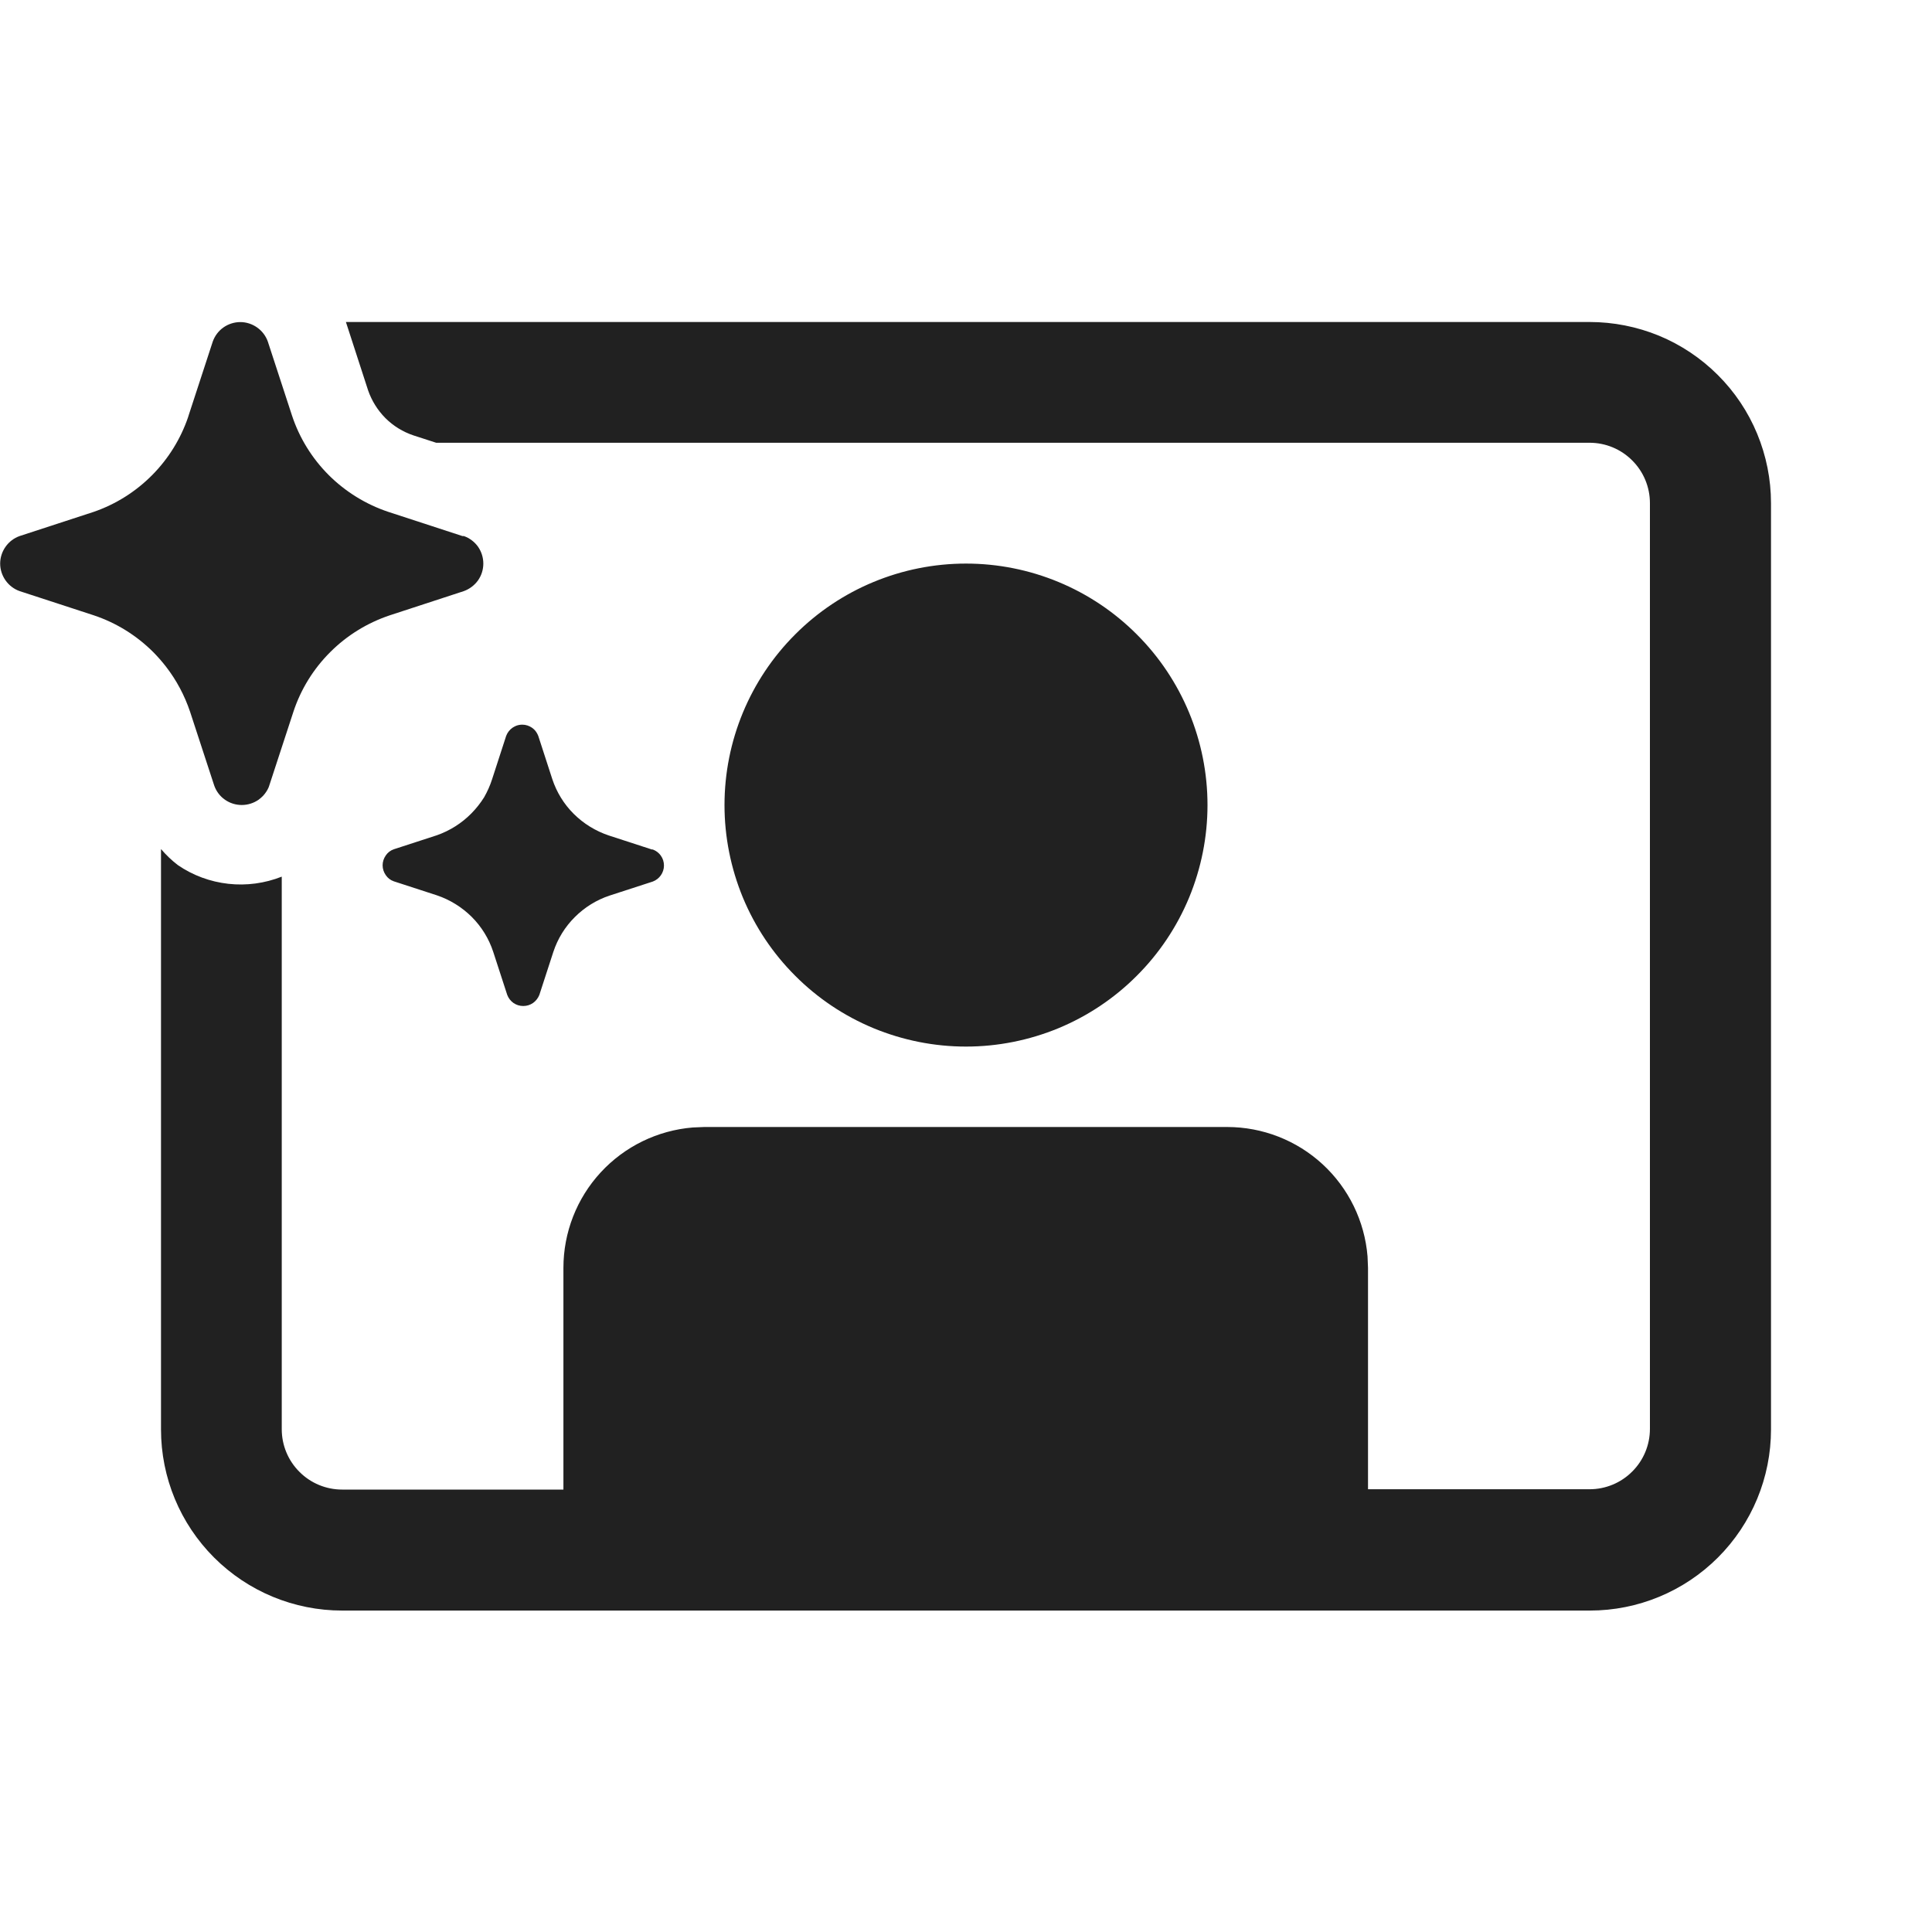
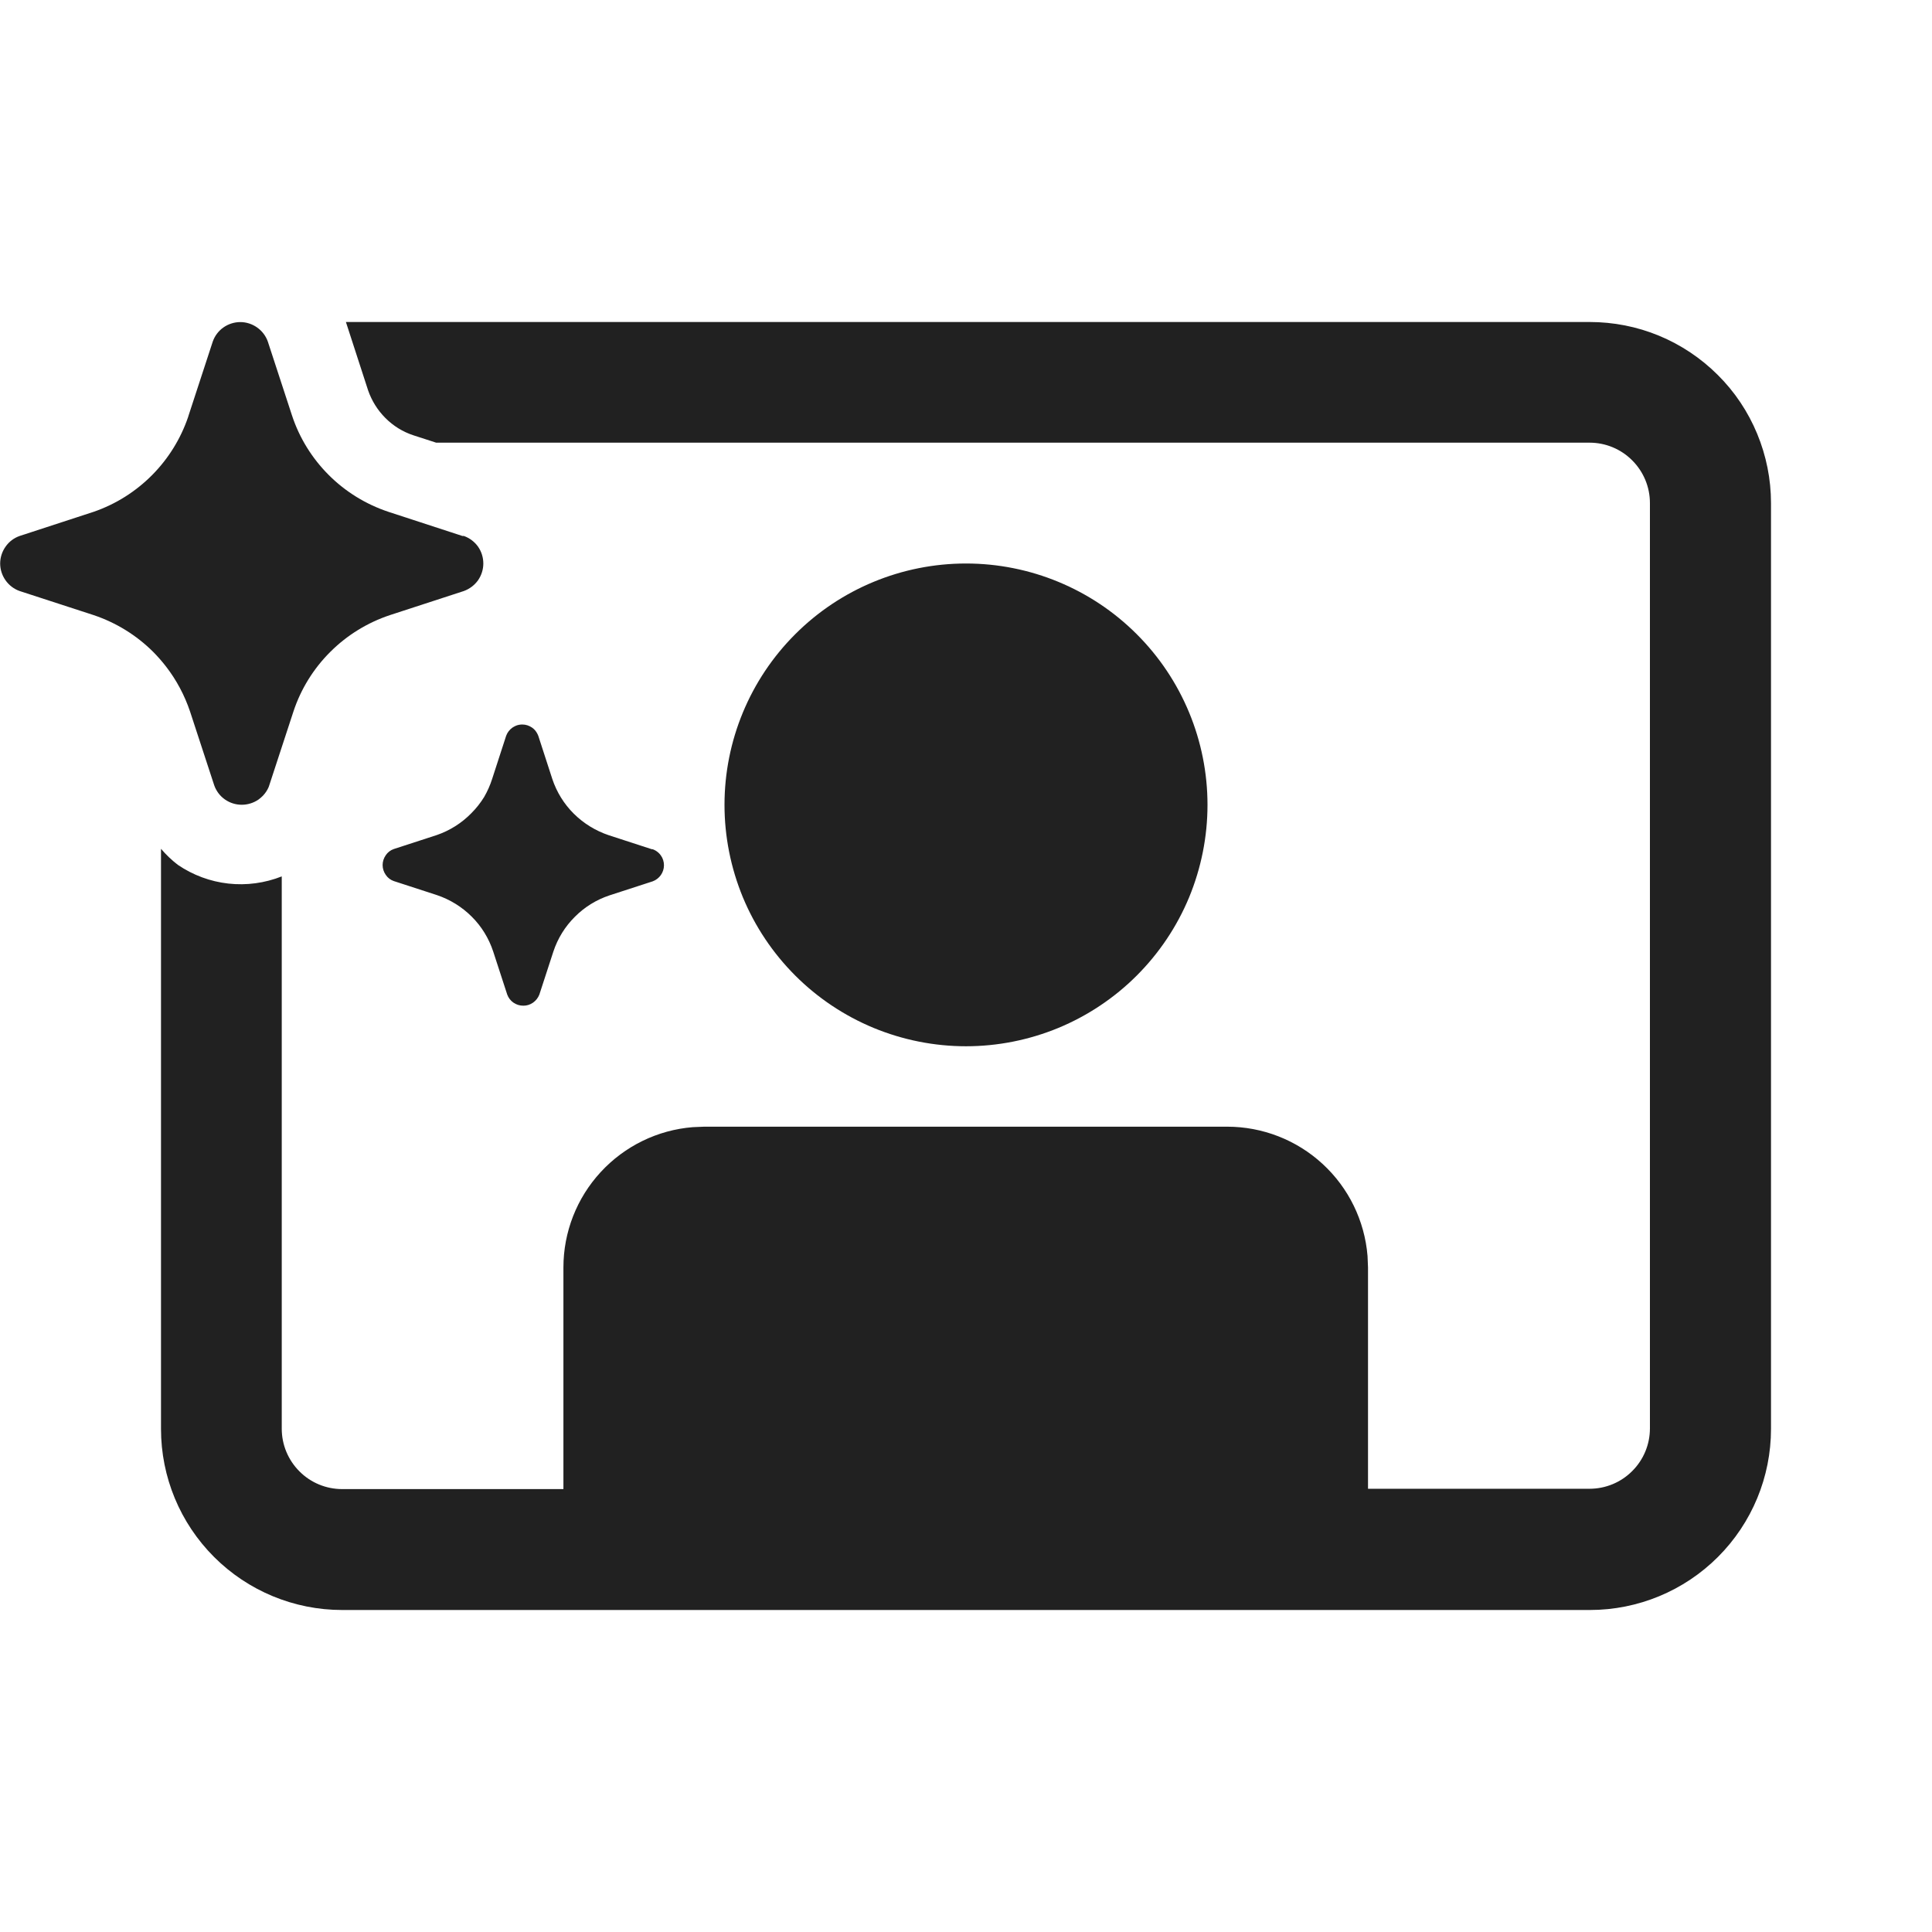
<svg xmlns="http://www.w3.org/2000/svg" width="24" height="24" viewBox="0 0 24 24" fill="none">
-   <path d="M4.297 4H19.746C20.042 4 20.335 4.058 20.608 4.17C20.881 4.283 21.13 4.449 21.339 4.658C21.549 4.867 21.715 5.115 21.828 5.388C21.941 5.661 22 5.954 22 6.25V17.757C22 18.354 21.763 18.926 21.341 19.348C20.919 19.77 20.347 20.007 19.75 20.007H4.25C3.653 20.007 3.081 19.77 2.659 19.348C2.237 18.926 2 18.354 2 17.757V10.547C2.063 10.621 2.133 10.688 2.21 10.747C2.397 10.875 2.612 10.954 2.837 10.979C3.062 11.004 3.29 10.973 3.5 10.89V17.754C3.5 17.953 3.579 18.144 3.72 18.284C3.86 18.425 4.051 18.504 4.25 18.504H6.999V15.75C6.999 15.311 7.164 14.887 7.462 14.564C7.76 14.241 8.168 14.042 8.606 14.006L8.749 14H15.244C15.683 14 16.107 14.165 16.43 14.463C16.753 14.761 16.952 15.169 16.988 15.607L16.994 15.75V18.5H19.746C19.945 18.5 20.136 18.421 20.276 18.28C20.417 18.14 20.496 17.949 20.496 17.75V6.25C20.496 6.051 20.417 5.86 20.276 5.72C20.136 5.579 19.945 5.5 19.746 5.5H5.418L5.137 5.409C5.005 5.365 4.885 5.291 4.787 5.193C4.691 5.096 4.618 4.979 4.573 4.85L4.297 4ZM14.121 7.88C14.684 8.442 15 9.205 15 10.001C15 10.395 14.922 10.785 14.772 11.149C14.621 11.513 14.4 11.844 14.121 12.122C13.843 12.401 13.512 12.622 13.148 12.773C12.784 12.923 12.394 13.001 12 13.001C11.606 13.001 11.216 12.923 10.852 12.773C10.488 12.622 10.157 12.401 9.879 12.122C9.6 11.844 9.379 11.513 9.228 11.149C9.078 10.785 9 10.395 9 10.001C9 9.205 9.316 8.442 9.879 7.88C10.441 7.317 11.204 7.001 12 7.001C12.796 7.001 13.559 7.317 14.121 7.88ZM2.361 8.841L2.661 9.758C2.686 9.829 2.732 9.891 2.794 9.934C2.855 9.977 2.928 10 3.003 10C3.078 10 3.151 9.977 3.213 9.934C3.232 9.92 3.25 9.904 3.267 9.887C3.296 9.856 3.32 9.82 3.337 9.781L3.345 9.758L3.645 8.841C3.737 8.562 3.894 8.308 4.103 8.1C4.311 7.892 4.565 7.736 4.844 7.643L5.762 7.343C5.833 7.317 5.894 7.271 5.938 7.21C5.981 7.149 6.004 7.076 6.004 7.001C6.004 6.926 5.981 6.853 5.938 6.791C5.894 6.73 5.833 6.684 5.762 6.659H5.744L4.825 6.359C4.546 6.266 4.292 6.109 4.084 5.902C3.876 5.694 3.719 5.44 3.627 5.161L3.327 4.243C3.302 4.172 3.255 4.111 3.194 4.068C3.133 4.025 3.06 4.001 2.985 4.001C2.91 4.001 2.836 4.025 2.775 4.068C2.714 4.111 2.668 4.173 2.643 4.243L2.343 5.161L2.336 5.184C2.244 5.452 2.093 5.696 1.894 5.898C1.689 6.106 1.439 6.264 1.163 6.359L0.244 6.659C0.173 6.684 0.112 6.731 0.069 6.792C0.026 6.853 0.002 6.926 0.002 7.001C0.002 7.076 0.026 7.149 0.069 7.21C0.112 7.271 0.173 7.318 0.244 7.343L1.163 7.643C1.443 7.736 1.697 7.894 1.905 8.102C1.96 8.158 2.013 8.218 2.061 8.28C2.192 8.449 2.293 8.639 2.361 8.841ZM4.892 10.55L5.427 10.376C5.589 10.319 5.736 10.226 5.856 10.104C5.916 10.043 5.969 9.976 6.014 9.904C6.055 9.832 6.089 9.756 6.114 9.677L6.288 9.141C6.303 9.101 6.33 9.066 6.365 9.041C6.379 9.032 6.394 9.024 6.409 9.017C6.434 9.007 6.461 9.002 6.488 9.002C6.532 9.002 6.574 9.016 6.61 9.041C6.623 9.05 6.634 9.061 6.645 9.072C6.663 9.093 6.677 9.117 6.687 9.143L6.861 9.679C6.915 9.842 7.006 9.99 7.128 10.111C7.25 10.232 7.398 10.323 7.561 10.378L8.096 10.552H8.107C8.12 10.557 8.133 10.563 8.145 10.57C8.17 10.585 8.192 10.605 8.209 10.629C8.235 10.665 8.248 10.708 8.248 10.752C8.248 10.796 8.234 10.838 8.209 10.874C8.184 10.909 8.149 10.936 8.109 10.951L7.573 11.125C7.41 11.179 7.262 11.271 7.141 11.392C7.019 11.513 6.928 11.661 6.874 11.824L6.7 12.359C6.684 12.399 6.657 12.434 6.622 12.459C6.586 12.484 6.544 12.497 6.5 12.497C6.456 12.497 6.414 12.484 6.378 12.459C6.343 12.434 6.316 12.399 6.301 12.359L6.127 11.824C6.073 11.66 5.982 11.512 5.86 11.39C5.738 11.269 5.59 11.177 5.427 11.122L4.892 10.948C4.851 10.934 4.816 10.907 4.792 10.871C4.767 10.835 4.753 10.793 4.753 10.749C4.753 10.705 4.767 10.663 4.792 10.627C4.816 10.591 4.851 10.564 4.892 10.55Z" fill="#212121" />
+   <path d="M4.297 4H19.746C20.042 4 20.335 4.057 20.608 4.17C20.881 4.283 21.13 4.449 21.339 4.658C21.549 4.866 21.715 5.115 21.828 5.388C21.941 5.661 22 5.953 22 6.249V17.751C22 18.348 21.763 18.919 21.341 19.341C20.919 19.763 20.347 20 19.75 20H4.25C3.653 20 3.081 19.763 2.659 19.341C2.237 18.919 2 18.348 2 17.751V10.544C2.063 10.618 2.133 10.685 2.21 10.744C2.397 10.871 2.612 10.951 2.837 10.976C3.062 11.001 3.29 10.97 3.5 10.887V17.748C3.5 17.947 3.579 18.137 3.72 18.278C3.86 18.419 4.051 18.498 4.25 18.498H6.999V15.745C6.999 15.306 7.164 14.883 7.462 14.56C7.76 14.237 8.168 14.037 8.606 14.002L8.749 13.996H15.244C15.683 13.996 16.107 14.161 16.43 14.459C16.753 14.756 16.952 15.164 16.988 15.602L16.994 15.745V18.494H19.746C19.945 18.494 20.136 18.415 20.276 18.274C20.417 18.134 20.496 17.943 20.496 17.744V6.249C20.496 6.05 20.417 5.86 20.276 5.719C20.136 5.578 19.945 5.499 19.746 5.499H5.418L5.137 5.408C5.005 5.365 4.885 5.291 4.787 5.192C4.691 5.096 4.618 4.979 4.573 4.85L4.297 4ZM14.121 7.878C14.684 8.44 15 9.203 15 9.998C15 10.392 14.922 10.782 14.772 11.146C14.621 11.51 14.4 11.84 14.121 12.119C13.843 12.397 13.512 12.618 13.148 12.769C12.784 12.919 12.394 12.997 12 12.997C11.606 12.997 11.216 12.919 10.852 12.769C10.488 12.618 10.157 12.397 9.879 12.119C9.6 11.84 9.379 11.51 9.228 11.146C9.078 10.782 9 10.392 9 9.998C9 9.203 9.316 8.44 9.879 7.878C10.441 7.316 11.204 7 12 7C12.796 7 13.559 7.316 14.121 7.878ZM2.361 8.839L2.661 9.755C2.686 9.826 2.732 9.888 2.794 9.931C2.855 9.974 2.928 9.997 3.003 9.997C3.078 9.997 3.151 9.974 3.213 9.931C3.232 9.917 3.25 9.901 3.267 9.884C3.296 9.853 3.32 9.818 3.337 9.778L3.345 9.755L3.645 8.839C3.737 8.56 3.894 8.306 4.103 8.098C4.311 7.89 4.565 7.734 4.844 7.641L5.762 7.342C5.833 7.316 5.894 7.27 5.938 7.209C5.981 7.147 6.004 7.074 6.004 7C6.004 6.925 5.981 6.851 5.938 6.79C5.894 6.729 5.833 6.683 5.762 6.658H5.744L4.825 6.358C4.546 6.265 4.292 6.109 4.084 5.901C3.876 5.693 3.719 5.44 3.627 5.16L3.327 4.243C3.302 4.172 3.255 4.111 3.194 4.068C3.133 4.025 3.06 4.001 2.985 4.001C2.91 4.001 2.836 4.025 2.775 4.068C2.714 4.111 2.668 4.172 2.643 4.243L2.343 5.16L2.336 5.183C2.244 5.451 2.093 5.695 1.894 5.897C1.689 6.105 1.439 6.263 1.163 6.358L0.244 6.658C0.173 6.683 0.112 6.729 0.069 6.791C0.026 6.852 0.002 6.925 0.002 7C0.002 7.075 0.026 7.148 0.069 7.209C0.112 7.27 0.173 7.317 0.244 7.342L1.163 7.641C1.443 7.735 1.697 7.892 1.905 8.1C1.96 8.156 2.013 8.216 2.061 8.278C2.192 8.447 2.293 8.637 2.361 8.839ZM4.892 10.547L5.427 10.373C5.589 10.317 5.736 10.224 5.856 10.101C5.916 10.041 5.969 9.974 6.014 9.901C6.055 9.83 6.089 9.754 6.114 9.675L6.288 9.139C6.303 9.099 6.33 9.064 6.365 9.039C6.379 9.03 6.394 9.022 6.409 9.015C6.434 9.005 6.461 9 6.488 9C6.532 9 6.574 9.014 6.61 9.039C6.623 9.048 6.634 9.058 6.645 9.07C6.663 9.091 6.677 9.115 6.687 9.141L6.861 9.677C6.915 9.839 7.006 9.987 7.128 10.108C7.25 10.229 7.398 10.32 7.561 10.375L8.096 10.549H8.107C8.12 10.554 8.133 10.56 8.145 10.567C8.17 10.582 8.192 10.602 8.209 10.626C8.235 10.662 8.248 10.705 8.248 10.749C8.248 10.793 8.234 10.835 8.209 10.871C8.184 10.906 8.149 10.933 8.109 10.948L7.573 11.122C7.41 11.176 7.262 11.267 7.141 11.389C7.019 11.51 6.928 11.658 6.874 11.821L6.7 12.355C6.684 12.396 6.657 12.43 6.622 12.455C6.586 12.48 6.544 12.494 6.5 12.493C6.456 12.493 6.414 12.48 6.378 12.455C6.343 12.431 6.316 12.396 6.301 12.355L6.127 11.821C6.073 11.657 5.982 11.508 5.86 11.387C5.738 11.265 5.59 11.174 5.427 11.119L4.892 10.945C4.851 10.931 4.816 10.904 4.792 10.868C4.767 10.832 4.753 10.79 4.753 10.746C4.753 10.702 4.767 10.66 4.792 10.624C4.816 10.588 4.851 10.561 4.892 10.547Z" fill="#212121" />
</svg>
